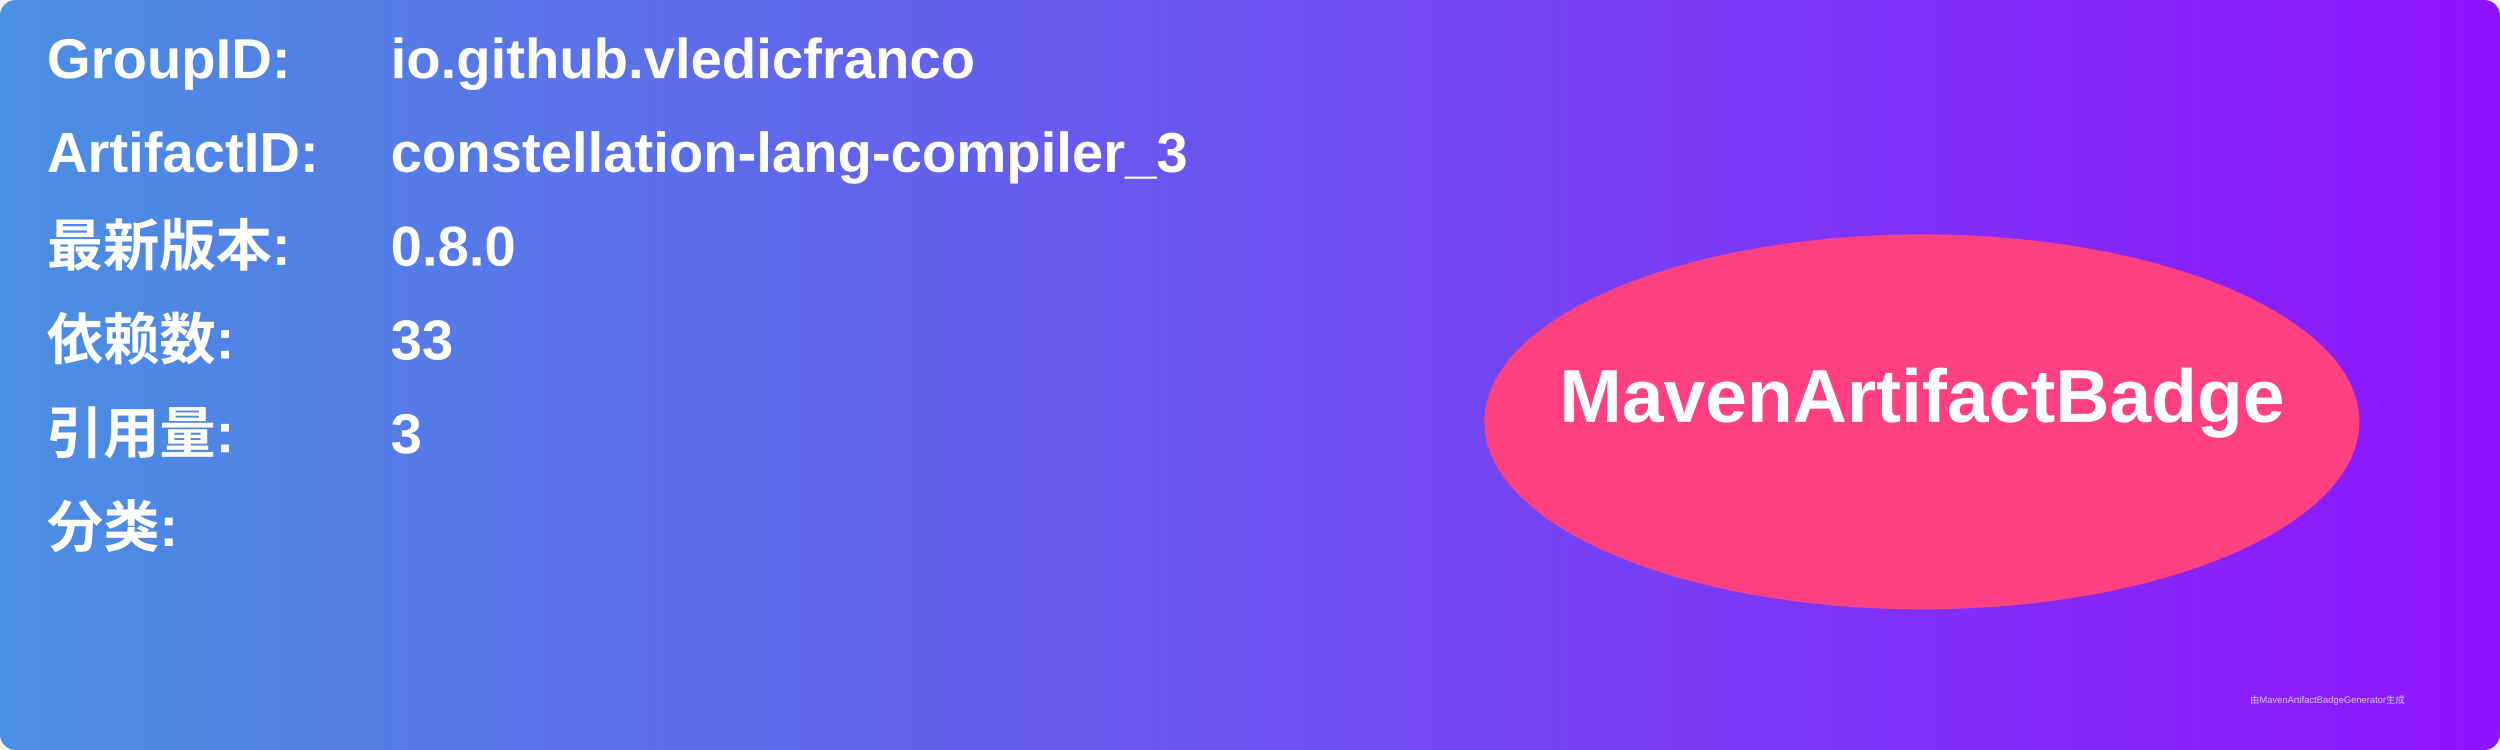
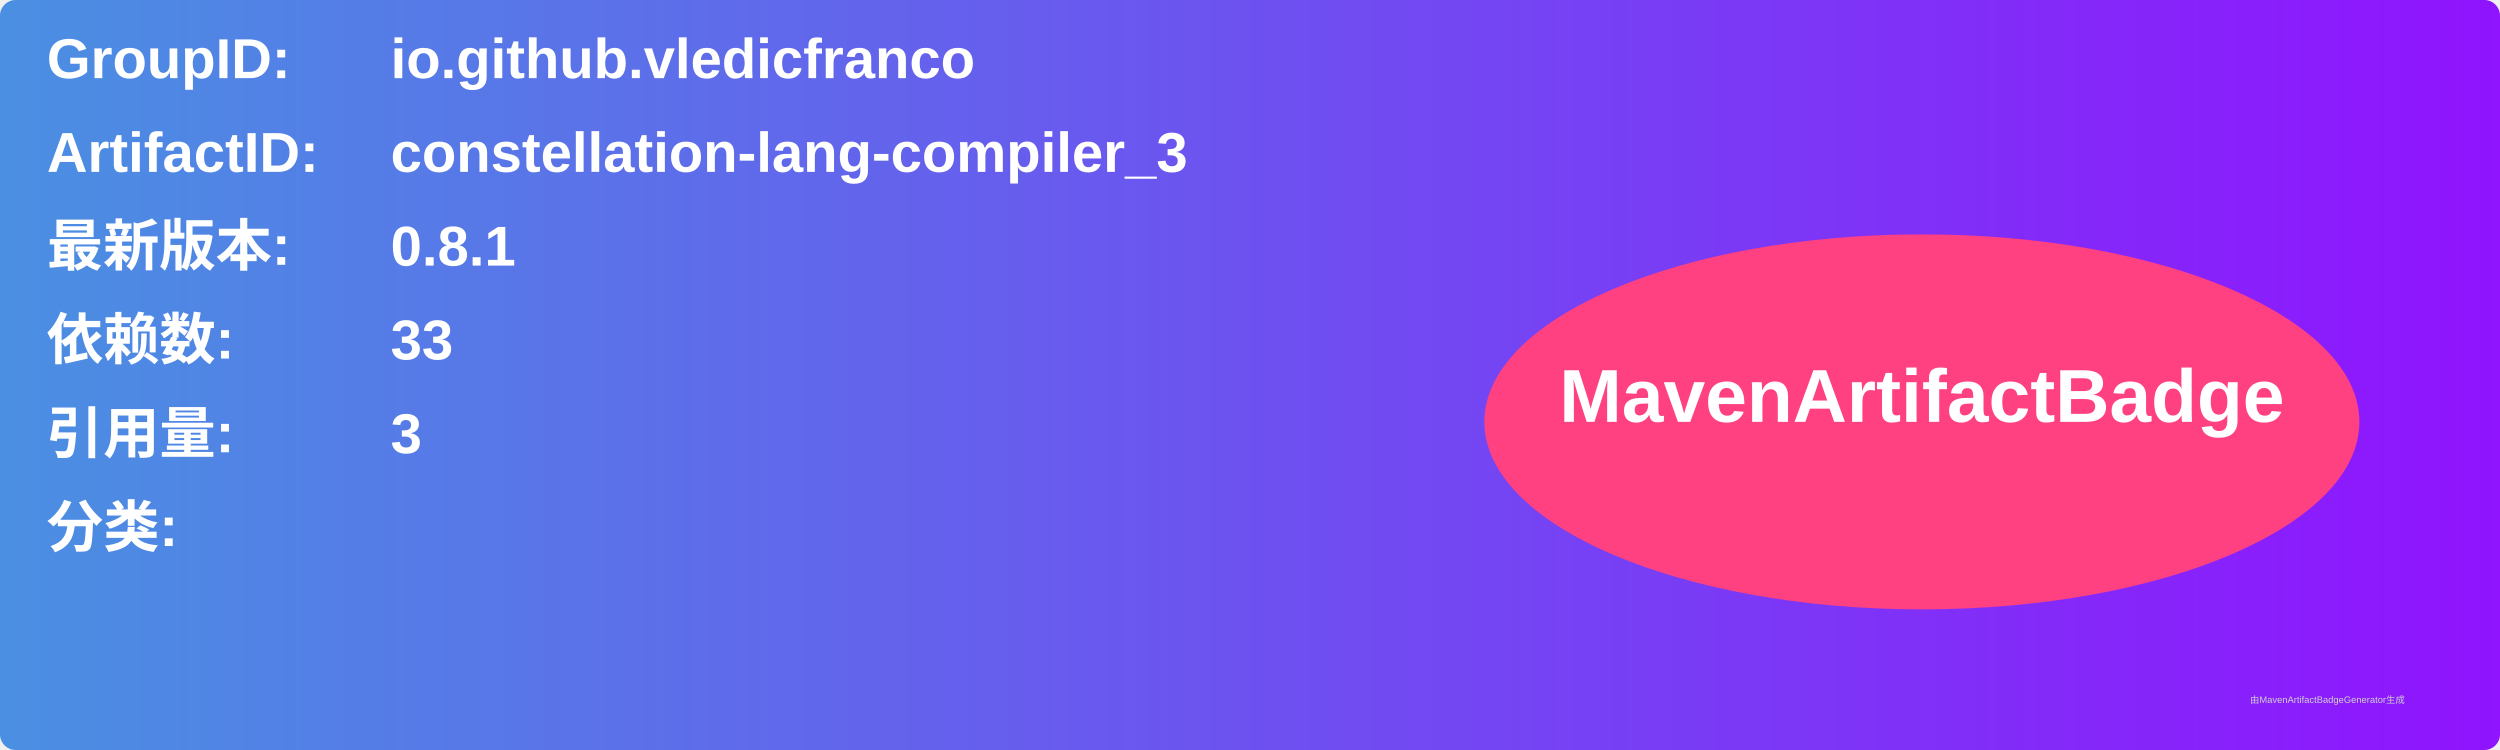
<svg xmlns="http://www.w3.org/2000/svg" width="800" height="240" viewBox="0 0 800 240">
  <linearGradient id="grad" x1="0%" y1="0%" x2="100%" y2="0%">
    <stop offset="0%" stop-color="#4a90e2" />
    <stop offset="100%" stop-color="#9013fe" />
  </linearGradient>
  <rect width="100%" height="100%" rx="5" ry="5" fill="url(#grad)" />
  <g transform="translate(15, 15)">
    <text x="0" y="10" font-family="Arial" font-size="18" fill="white" font-weight="bold" width="260">GroupID:</text>
    <text x="110" y="10" font-family="Arial" font-size="18" fill="white" font-weight="bold" width="460">io.github.vledicfranco</text>
    <text x="0" y="40" font-family="Arial" font-size="18" fill="white" font-weight="bold" width="260">ArtifactID:</text>
    <text x="110" y="40" font-family="Arial" font-size="18" fill="white" font-weight="bold" width="460">constellation-lang-compiler_3</text>
    <text x="0" y="70" font-family="Arial" font-size="18" fill="white" font-weight="bold">最新版本:</text>
    <text x="110" y="70" font-family="Arial" font-size="18" fill="white" font-weight="bold">
-       <tspan font-weight="bold">0.8.0</tspan>
+       <tspan font-weight="bold">0.8.1</tspan>
    </text>
    <text x="0" y="100" font-family="Arial" font-size="18" fill="white" font-weight="bold">依赖数: </text>
    <text x="110" y="100" font-family="Arial" font-size="18" fill="white">
      <tspan font-weight="bold">33</tspan>
    </text>
    <text x="0" y="130" font-family="Arial" font-size="18" fill="white" font-weight="bold">引用量: </text>
    <text x="110" y="130" font-family="Arial" font-size="18" fill="white">
      <tspan font-weight="bold">3</tspan>
    </text>
    <text x="0" y="160" font-family="Arial" font-size="18" fill="white" font-weight="bold">分类:</text>
    <text x="10" y="190" font-family="Arial" font-size="10" fill="white">
      <tspan font-weight="bold" />
    </text>
    <ellipse cx="600" cy="120" rx="140" ry="60" fill="#ff4081" />
    <text x="600" y="120" text-anchor="middle" font-family="Arial" font-size="24" fill="white" font-weight="bold">MavenArtifactBadge</text>
  </g>
  <text x="720" y="225" font-family="Arial" font-size="3" fill="#d0d0d0">由MavenArtifactBadgeGenerator生成</text>
</svg>
